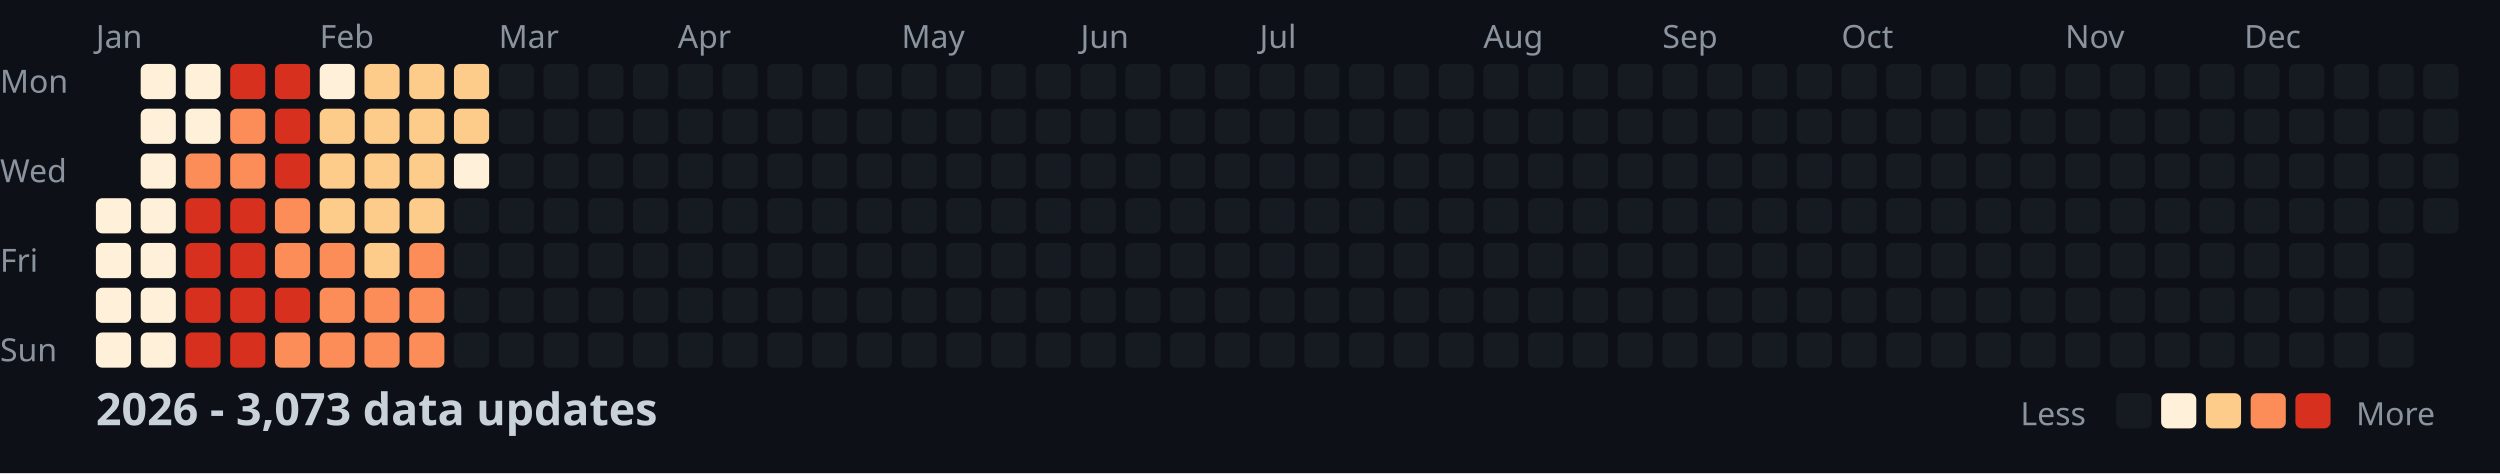
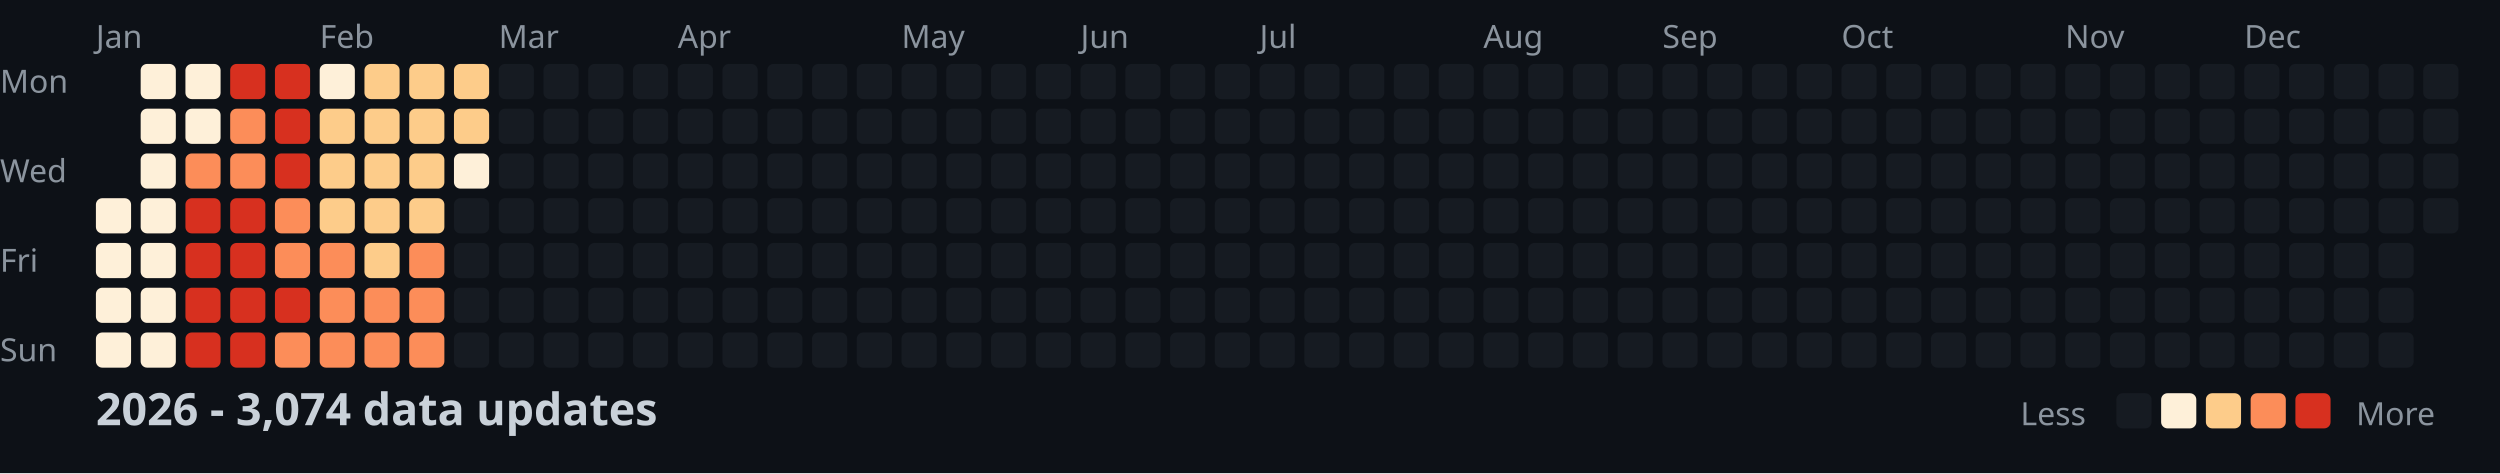
<svg xmlns="http://www.w3.org/2000/svg" width="782" height="148">
  <style>
    .month { font: 10px sans-serif; fill: #8b949e; }
    .day { font: 10px sans-serif; fill: #8b949e; }
    .title { font: bold 14px sans-serif; fill: #c9d1d9; }
    .legend { font: 10px sans-serif; fill: #8b949e; }
  </style>
  <rect width="100%" height="100%" fill="#0d1117" />
  <text x="0" y="29" class="day">Mon</text>
  <text x="0" y="57" class="day">Wed</text>
  <text x="0" y="85" class="day">Fri</text>
  <text x="0" y="113" class="day">Sun</text>
  <text x="30" y="15" class="month">Jan</text>
  <text x="100" y="15" class="month">Feb</text>
  <text x="156" y="15" class="month">Mar</text>
  <text x="212" y="15" class="month">Apr</text>
  <text x="282" y="15" class="month">May</text>
  <text x="338" y="15" class="month">Jun</text>
  <text x="394" y="15" class="month">Jul</text>
  <text x="464" y="15" class="month">Aug</text>
  <text x="520" y="15" class="month">Sep</text>
  <text x="576" y="15" class="month">Oct</text>
  <text x="646" y="15" class="month">Nov</text>
  <text x="702" y="15" class="month">Dec</text>
  <rect x="30" y="62" width="11" height="11" fill="#fef0d9" rx="2" />
  <rect x="30" y="76" width="11" height="11" fill="#fef0d9" rx="2" />
  <rect x="30" y="90" width="11" height="11" fill="#fef0d9" rx="2" />
  <rect x="30" y="104" width="11" height="11" fill="#fef0d9" rx="2" />
  <rect x="44" y="20" width="11" height="11" fill="#fef0d9" rx="2" />
  <rect x="44" y="34" width="11" height="11" fill="#fef0d9" rx="2" />
  <rect x="44" y="48" width="11" height="11" fill="#fef0d9" rx="2" />
  <rect x="44" y="62" width="11" height="11" fill="#fef0d9" rx="2" />
  <rect x="44" y="76" width="11" height="11" fill="#fef0d9" rx="2" />
  <rect x="44" y="90" width="11" height="11" fill="#fef0d9" rx="2" />
  <rect x="44" y="104" width="11" height="11" fill="#fef0d9" rx="2" />
  <rect x="58" y="20" width="11" height="11" fill="#fef0d9" rx="2" />
  <rect x="58" y="34" width="11" height="11" fill="#fef0d9" rx="2" />
  <rect x="58" y="48" width="11" height="11" fill="#fc8d59" rx="2" />
  <rect x="58" y="62" width="11" height="11" fill="#d7301f" rx="2" />
  <rect x="58" y="76" width="11" height="11" fill="#d7301f" rx="2" />
  <rect x="58" y="90" width="11" height="11" fill="#d7301f" rx="2" />
  <rect x="58" y="104" width="11" height="11" fill="#d7301f" rx="2" />
  <rect x="72" y="20" width="11" height="11" fill="#d7301f" rx="2" />
  <rect x="72" y="34" width="11" height="11" fill="#fc8d59" rx="2" />
  <rect x="72" y="48" width="11" height="11" fill="#fc8d59" rx="2" />
  <rect x="72" y="62" width="11" height="11" fill="#d7301f" rx="2" />
  <rect x="72" y="76" width="11" height="11" fill="#d7301f" rx="2" />
  <rect x="72" y="90" width="11" height="11" fill="#d7301f" rx="2" />
  <rect x="72" y="104" width="11" height="11" fill="#d7301f" rx="2" />
  <rect x="86" y="20" width="11" height="11" fill="#d7301f" rx="2" />
  <rect x="86" y="34" width="11" height="11" fill="#d7301f" rx="2" />
  <rect x="86" y="48" width="11" height="11" fill="#d7301f" rx="2" />
  <rect x="86" y="62" width="11" height="11" fill="#fc8d59" rx="2" />
  <rect x="86" y="76" width="11" height="11" fill="#fc8d59" rx="2" />
  <rect x="86" y="90" width="11" height="11" fill="#d7301f" rx="2" />
  <rect x="86" y="104" width="11" height="11" fill="#fc8d59" rx="2" />
  <rect x="100" y="20" width="11" height="11" fill="#fef0d9" rx="2" />
  <rect x="100" y="34" width="11" height="11" fill="#fdcc8a" rx="2" />
  <rect x="100" y="48" width="11" height="11" fill="#fdcc8a" rx="2" />
  <rect x="100" y="62" width="11" height="11" fill="#fdcc8a" rx="2" />
  <rect x="100" y="76" width="11" height="11" fill="#fc8d59" rx="2" />
  <rect x="100" y="90" width="11" height="11" fill="#fc8d59" rx="2" />
  <rect x="100" y="104" width="11" height="11" fill="#fc8d59" rx="2" />
  <rect x="114" y="20" width="11" height="11" fill="#fdcc8a" rx="2" />
  <rect x="114" y="34" width="11" height="11" fill="#fdcc8a" rx="2" />
  <rect x="114" y="48" width="11" height="11" fill="#fdcc8a" rx="2" />
  <rect x="114" y="62" width="11" height="11" fill="#fdcc8a" rx="2" />
  <rect x="114" y="76" width="11" height="11" fill="#fdcc8a" rx="2" />
  <rect x="114" y="90" width="11" height="11" fill="#fc8d59" rx="2" />
  <rect x="114" y="104" width="11" height="11" fill="#fc8d59" rx="2" />
  <rect x="128" y="20" width="11" height="11" fill="#fdcc8a" rx="2" />
  <rect x="128" y="34" width="11" height="11" fill="#fdcc8a" rx="2" />
  <rect x="128" y="48" width="11" height="11" fill="#fdcc8a" rx="2" />
  <rect x="128" y="62" width="11" height="11" fill="#fdcc8a" rx="2" />
  <rect x="128" y="76" width="11" height="11" fill="#fc8d59" rx="2" />
  <rect x="128" y="90" width="11" height="11" fill="#fc8d59" rx="2" />
  <rect x="128" y="104" width="11" height="11" fill="#fc8d59" rx="2" />
  <rect x="142" y="20" width="11" height="11" fill="#fdcc8a" rx="2" />
  <rect x="142" y="34" width="11" height="11" fill="#fdcc8a" rx="2" />
  <rect x="142" y="48" width="11" height="11" fill="#fef0d9" rx="2" />
  <rect x="142" y="62" width="11" height="11" fill="#161b22" rx="2" />
  <rect x="142" y="76" width="11" height="11" fill="#161b22" rx="2" />
  <rect x="142" y="90" width="11" height="11" fill="#161b22" rx="2" />
  <rect x="142" y="104" width="11" height="11" fill="#161b22" rx="2" />
  <rect x="156" y="20" width="11" height="11" fill="#161b22" rx="2" />
  <rect x="156" y="34" width="11" height="11" fill="#161b22" rx="2" />
  <rect x="156" y="48" width="11" height="11" fill="#161b22" rx="2" />
  <rect x="156" y="62" width="11" height="11" fill="#161b22" rx="2" />
  <rect x="156" y="76" width="11" height="11" fill="#161b22" rx="2" />
  <rect x="156" y="90" width="11" height="11" fill="#161b22" rx="2" />
  <rect x="156" y="104" width="11" height="11" fill="#161b22" rx="2" />
  <rect x="170" y="20" width="11" height="11" fill="#161b22" rx="2" />
  <rect x="170" y="34" width="11" height="11" fill="#161b22" rx="2" />
  <rect x="170" y="48" width="11" height="11" fill="#161b22" rx="2" />
  <rect x="170" y="62" width="11" height="11" fill="#161b22" rx="2" />
  <rect x="170" y="76" width="11" height="11" fill="#161b22" rx="2" />
  <rect x="170" y="90" width="11" height="11" fill="#161b22" rx="2" />
  <rect x="170" y="104" width="11" height="11" fill="#161b22" rx="2" />
  <rect x="184" y="20" width="11" height="11" fill="#161b22" rx="2" />
  <rect x="184" y="34" width="11" height="11" fill="#161b22" rx="2" />
  <rect x="184" y="48" width="11" height="11" fill="#161b22" rx="2" />
  <rect x="184" y="62" width="11" height="11" fill="#161b22" rx="2" />
  <rect x="184" y="76" width="11" height="11" fill="#161b22" rx="2" />
  <rect x="184" y="90" width="11" height="11" fill="#161b22" rx="2" />
  <rect x="184" y="104" width="11" height="11" fill="#161b22" rx="2" />
  <rect x="198" y="20" width="11" height="11" fill="#161b22" rx="2" />
  <rect x="198" y="34" width="11" height="11" fill="#161b22" rx="2" />
  <rect x="198" y="48" width="11" height="11" fill="#161b22" rx="2" />
  <rect x="198" y="62" width="11" height="11" fill="#161b22" rx="2" />
  <rect x="198" y="76" width="11" height="11" fill="#161b22" rx="2" />
  <rect x="198" y="90" width="11" height="11" fill="#161b22" rx="2" />
  <rect x="198" y="104" width="11" height="11" fill="#161b22" rx="2" />
  <rect x="212" y="20" width="11" height="11" fill="#161b22" rx="2" />
  <rect x="212" y="34" width="11" height="11" fill="#161b22" rx="2" />
  <rect x="212" y="48" width="11" height="11" fill="#161b22" rx="2" />
  <rect x="212" y="62" width="11" height="11" fill="#161b22" rx="2" />
  <rect x="212" y="76" width="11" height="11" fill="#161b22" rx="2" />
  <rect x="212" y="90" width="11" height="11" fill="#161b22" rx="2" />
  <rect x="212" y="104" width="11" height="11" fill="#161b22" rx="2" />
  <rect x="226" y="20" width="11" height="11" fill="#161b22" rx="2" />
  <rect x="226" y="34" width="11" height="11" fill="#161b22" rx="2" />
  <rect x="226" y="48" width="11" height="11" fill="#161b22" rx="2" />
  <rect x="226" y="62" width="11" height="11" fill="#161b22" rx="2" />
  <rect x="226" y="76" width="11" height="11" fill="#161b22" rx="2" />
  <rect x="226" y="90" width="11" height="11" fill="#161b22" rx="2" />
  <rect x="226" y="104" width="11" height="11" fill="#161b22" rx="2" />
  <rect x="240" y="20" width="11" height="11" fill="#161b22" rx="2" />
  <rect x="240" y="34" width="11" height="11" fill="#161b22" rx="2" />
  <rect x="240" y="48" width="11" height="11" fill="#161b22" rx="2" />
  <rect x="240" y="62" width="11" height="11" fill="#161b22" rx="2" />
  <rect x="240" y="76" width="11" height="11" fill="#161b22" rx="2" />
  <rect x="240" y="90" width="11" height="11" fill="#161b22" rx="2" />
  <rect x="240" y="104" width="11" height="11" fill="#161b22" rx="2" />
  <rect x="254" y="20" width="11" height="11" fill="#161b22" rx="2" />
  <rect x="254" y="34" width="11" height="11" fill="#161b22" rx="2" />
  <rect x="254" y="48" width="11" height="11" fill="#161b22" rx="2" />
  <rect x="254" y="62" width="11" height="11" fill="#161b22" rx="2" />
  <rect x="254" y="76" width="11" height="11" fill="#161b22" rx="2" />
  <rect x="254" y="90" width="11" height="11" fill="#161b22" rx="2" />
  <rect x="254" y="104" width="11" height="11" fill="#161b22" rx="2" />
  <rect x="268" y="20" width="11" height="11" fill="#161b22" rx="2" />
  <rect x="268" y="34" width="11" height="11" fill="#161b22" rx="2" />
  <rect x="268" y="48" width="11" height="11" fill="#161b22" rx="2" />
  <rect x="268" y="62" width="11" height="11" fill="#161b22" rx="2" />
  <rect x="268" y="76" width="11" height="11" fill="#161b22" rx="2" />
  <rect x="268" y="90" width="11" height="11" fill="#161b22" rx="2" />
  <rect x="268" y="104" width="11" height="11" fill="#161b22" rx="2" />
  <rect x="282" y="20" width="11" height="11" fill="#161b22" rx="2" />
  <rect x="282" y="34" width="11" height="11" fill="#161b22" rx="2" />
  <rect x="282" y="48" width="11" height="11" fill="#161b22" rx="2" />
  <rect x="282" y="62" width="11" height="11" fill="#161b22" rx="2" />
  <rect x="282" y="76" width="11" height="11" fill="#161b22" rx="2" />
  <rect x="282" y="90" width="11" height="11" fill="#161b22" rx="2" />
  <rect x="282" y="104" width="11" height="11" fill="#161b22" rx="2" />
  <rect x="296" y="20" width="11" height="11" fill="#161b22" rx="2" />
  <rect x="296" y="34" width="11" height="11" fill="#161b22" rx="2" />
  <rect x="296" y="48" width="11" height="11" fill="#161b22" rx="2" />
  <rect x="296" y="62" width="11" height="11" fill="#161b22" rx="2" />
  <rect x="296" y="76" width="11" height="11" fill="#161b22" rx="2" />
  <rect x="296" y="90" width="11" height="11" fill="#161b22" rx="2" />
  <rect x="296" y="104" width="11" height="11" fill="#161b22" rx="2" />
  <rect x="310" y="20" width="11" height="11" fill="#161b22" rx="2" />
  <rect x="310" y="34" width="11" height="11" fill="#161b22" rx="2" />
  <rect x="310" y="48" width="11" height="11" fill="#161b22" rx="2" />
  <rect x="310" y="62" width="11" height="11" fill="#161b22" rx="2" />
  <rect x="310" y="76" width="11" height="11" fill="#161b22" rx="2" />
  <rect x="310" y="90" width="11" height="11" fill="#161b22" rx="2" />
  <rect x="310" y="104" width="11" height="11" fill="#161b22" rx="2" />
  <rect x="324" y="20" width="11" height="11" fill="#161b22" rx="2" />
  <rect x="324" y="34" width="11" height="11" fill="#161b22" rx="2" />
  <rect x="324" y="48" width="11" height="11" fill="#161b22" rx="2" />
  <rect x="324" y="62" width="11" height="11" fill="#161b22" rx="2" />
  <rect x="324" y="76" width="11" height="11" fill="#161b22" rx="2" />
  <rect x="324" y="90" width="11" height="11" fill="#161b22" rx="2" />
  <rect x="324" y="104" width="11" height="11" fill="#161b22" rx="2" />
  <rect x="338" y="20" width="11" height="11" fill="#161b22" rx="2" />
  <rect x="338" y="34" width="11" height="11" fill="#161b22" rx="2" />
  <rect x="338" y="48" width="11" height="11" fill="#161b22" rx="2" />
  <rect x="338" y="62" width="11" height="11" fill="#161b22" rx="2" />
  <rect x="338" y="76" width="11" height="11" fill="#161b22" rx="2" />
  <rect x="338" y="90" width="11" height="11" fill="#161b22" rx="2" />
  <rect x="338" y="104" width="11" height="11" fill="#161b22" rx="2" />
  <rect x="352" y="20" width="11" height="11" fill="#161b22" rx="2" />
  <rect x="352" y="34" width="11" height="11" fill="#161b22" rx="2" />
  <rect x="352" y="48" width="11" height="11" fill="#161b22" rx="2" />
  <rect x="352" y="62" width="11" height="11" fill="#161b22" rx="2" />
  <rect x="352" y="76" width="11" height="11" fill="#161b22" rx="2" />
  <rect x="352" y="90" width="11" height="11" fill="#161b22" rx="2" />
  <rect x="352" y="104" width="11" height="11" fill="#161b22" rx="2" />
  <rect x="366" y="20" width="11" height="11" fill="#161b22" rx="2" />
  <rect x="366" y="34" width="11" height="11" fill="#161b22" rx="2" />
  <rect x="366" y="48" width="11" height="11" fill="#161b22" rx="2" />
  <rect x="366" y="62" width="11" height="11" fill="#161b22" rx="2" />
  <rect x="366" y="76" width="11" height="11" fill="#161b22" rx="2" />
  <rect x="366" y="90" width="11" height="11" fill="#161b22" rx="2" />
  <rect x="366" y="104" width="11" height="11" fill="#161b22" rx="2" />
  <rect x="380" y="20" width="11" height="11" fill="#161b22" rx="2" />
  <rect x="380" y="34" width="11" height="11" fill="#161b22" rx="2" />
  <rect x="380" y="48" width="11" height="11" fill="#161b22" rx="2" />
  <rect x="380" y="62" width="11" height="11" fill="#161b22" rx="2" />
  <rect x="380" y="76" width="11" height="11" fill="#161b22" rx="2" />
  <rect x="380" y="90" width="11" height="11" fill="#161b22" rx="2" />
  <rect x="380" y="104" width="11" height="11" fill="#161b22" rx="2" />
  <rect x="394" y="20" width="11" height="11" fill="#161b22" rx="2" />
  <rect x="394" y="34" width="11" height="11" fill="#161b22" rx="2" />
  <rect x="394" y="48" width="11" height="11" fill="#161b22" rx="2" />
  <rect x="394" y="62" width="11" height="11" fill="#161b22" rx="2" />
  <rect x="394" y="76" width="11" height="11" fill="#161b22" rx="2" />
  <rect x="394" y="90" width="11" height="11" fill="#161b22" rx="2" />
  <rect x="394" y="104" width="11" height="11" fill="#161b22" rx="2" />
  <rect x="408" y="20" width="11" height="11" fill="#161b22" rx="2" />
  <rect x="408" y="34" width="11" height="11" fill="#161b22" rx="2" />
  <rect x="408" y="48" width="11" height="11" fill="#161b22" rx="2" />
  <rect x="408" y="62" width="11" height="11" fill="#161b22" rx="2" />
  <rect x="408" y="76" width="11" height="11" fill="#161b22" rx="2" />
  <rect x="408" y="90" width="11" height="11" fill="#161b22" rx="2" />
  <rect x="408" y="104" width="11" height="11" fill="#161b22" rx="2" />
  <rect x="422" y="20" width="11" height="11" fill="#161b22" rx="2" />
  <rect x="422" y="34" width="11" height="11" fill="#161b22" rx="2" />
  <rect x="422" y="48" width="11" height="11" fill="#161b22" rx="2" />
  <rect x="422" y="62" width="11" height="11" fill="#161b22" rx="2" />
  <rect x="422" y="76" width="11" height="11" fill="#161b22" rx="2" />
  <rect x="422" y="90" width="11" height="11" fill="#161b22" rx="2" />
  <rect x="422" y="104" width="11" height="11" fill="#161b22" rx="2" />
  <rect x="436" y="20" width="11" height="11" fill="#161b22" rx="2" />
  <rect x="436" y="34" width="11" height="11" fill="#161b22" rx="2" />
  <rect x="436" y="48" width="11" height="11" fill="#161b22" rx="2" />
  <rect x="436" y="62" width="11" height="11" fill="#161b22" rx="2" />
  <rect x="436" y="76" width="11" height="11" fill="#161b22" rx="2" />
  <rect x="436" y="90" width="11" height="11" fill="#161b22" rx="2" />
  <rect x="436" y="104" width="11" height="11" fill="#161b22" rx="2" />
  <rect x="450" y="20" width="11" height="11" fill="#161b22" rx="2" />
  <rect x="450" y="34" width="11" height="11" fill="#161b22" rx="2" />
  <rect x="450" y="48" width="11" height="11" fill="#161b22" rx="2" />
  <rect x="450" y="62" width="11" height="11" fill="#161b22" rx="2" />
  <rect x="450" y="76" width="11" height="11" fill="#161b22" rx="2" />
  <rect x="450" y="90" width="11" height="11" fill="#161b22" rx="2" />
  <rect x="450" y="104" width="11" height="11" fill="#161b22" rx="2" />
  <rect x="464" y="20" width="11" height="11" fill="#161b22" rx="2" />
  <rect x="464" y="34" width="11" height="11" fill="#161b22" rx="2" />
  <rect x="464" y="48" width="11" height="11" fill="#161b22" rx="2" />
  <rect x="464" y="62" width="11" height="11" fill="#161b22" rx="2" />
  <rect x="464" y="76" width="11" height="11" fill="#161b22" rx="2" />
  <rect x="464" y="90" width="11" height="11" fill="#161b22" rx="2" />
  <rect x="464" y="104" width="11" height="11" fill="#161b22" rx="2" />
  <rect x="478" y="20" width="11" height="11" fill="#161b22" rx="2" />
  <rect x="478" y="34" width="11" height="11" fill="#161b22" rx="2" />
  <rect x="478" y="48" width="11" height="11" fill="#161b22" rx="2" />
  <rect x="478" y="62" width="11" height="11" fill="#161b22" rx="2" />
  <rect x="478" y="76" width="11" height="11" fill="#161b22" rx="2" />
  <rect x="478" y="90" width="11" height="11" fill="#161b22" rx="2" />
  <rect x="478" y="104" width="11" height="11" fill="#161b22" rx="2" />
  <rect x="492" y="20" width="11" height="11" fill="#161b22" rx="2" />
  <rect x="492" y="34" width="11" height="11" fill="#161b22" rx="2" />
  <rect x="492" y="48" width="11" height="11" fill="#161b22" rx="2" />
  <rect x="492" y="62" width="11" height="11" fill="#161b22" rx="2" />
  <rect x="492" y="76" width="11" height="11" fill="#161b22" rx="2" />
  <rect x="492" y="90" width="11" height="11" fill="#161b22" rx="2" />
  <rect x="492" y="104" width="11" height="11" fill="#161b22" rx="2" />
  <rect x="506" y="20" width="11" height="11" fill="#161b22" rx="2" />
  <rect x="506" y="34" width="11" height="11" fill="#161b22" rx="2" />
  <rect x="506" y="48" width="11" height="11" fill="#161b22" rx="2" />
  <rect x="506" y="62" width="11" height="11" fill="#161b22" rx="2" />
  <rect x="506" y="76" width="11" height="11" fill="#161b22" rx="2" />
  <rect x="506" y="90" width="11" height="11" fill="#161b22" rx="2" />
  <rect x="506" y="104" width="11" height="11" fill="#161b22" rx="2" />
  <rect x="520" y="20" width="11" height="11" fill="#161b22" rx="2" />
  <rect x="520" y="34" width="11" height="11" fill="#161b22" rx="2" />
  <rect x="520" y="48" width="11" height="11" fill="#161b22" rx="2" />
  <rect x="520" y="62" width="11" height="11" fill="#161b22" rx="2" />
  <rect x="520" y="76" width="11" height="11" fill="#161b22" rx="2" />
  <rect x="520" y="90" width="11" height="11" fill="#161b22" rx="2" />
  <rect x="520" y="104" width="11" height="11" fill="#161b22" rx="2" />
  <rect x="534" y="20" width="11" height="11" fill="#161b22" rx="2" />
  <rect x="534" y="34" width="11" height="11" fill="#161b22" rx="2" />
  <rect x="534" y="48" width="11" height="11" fill="#161b22" rx="2" />
  <rect x="534" y="62" width="11" height="11" fill="#161b22" rx="2" />
  <rect x="534" y="76" width="11" height="11" fill="#161b22" rx="2" />
  <rect x="534" y="90" width="11" height="11" fill="#161b22" rx="2" />
  <rect x="534" y="104" width="11" height="11" fill="#161b22" rx="2" />
  <rect x="548" y="20" width="11" height="11" fill="#161b22" rx="2" />
  <rect x="548" y="34" width="11" height="11" fill="#161b22" rx="2" />
  <rect x="548" y="48" width="11" height="11" fill="#161b22" rx="2" />
  <rect x="548" y="62" width="11" height="11" fill="#161b22" rx="2" />
  <rect x="548" y="76" width="11" height="11" fill="#161b22" rx="2" />
  <rect x="548" y="90" width="11" height="11" fill="#161b22" rx="2" />
  <rect x="548" y="104" width="11" height="11" fill="#161b22" rx="2" />
  <rect x="562" y="20" width="11" height="11" fill="#161b22" rx="2" />
  <rect x="562" y="34" width="11" height="11" fill="#161b22" rx="2" />
  <rect x="562" y="48" width="11" height="11" fill="#161b22" rx="2" />
  <rect x="562" y="62" width="11" height="11" fill="#161b22" rx="2" />
  <rect x="562" y="76" width="11" height="11" fill="#161b22" rx="2" />
  <rect x="562" y="90" width="11" height="11" fill="#161b22" rx="2" />
  <rect x="562" y="104" width="11" height="11" fill="#161b22" rx="2" />
  <rect x="576" y="20" width="11" height="11" fill="#161b22" rx="2" />
  <rect x="576" y="34" width="11" height="11" fill="#161b22" rx="2" />
  <rect x="576" y="48" width="11" height="11" fill="#161b22" rx="2" />
  <rect x="576" y="62" width="11" height="11" fill="#161b22" rx="2" />
  <rect x="576" y="76" width="11" height="11" fill="#161b22" rx="2" />
  <rect x="576" y="90" width="11" height="11" fill="#161b22" rx="2" />
  <rect x="576" y="104" width="11" height="11" fill="#161b22" rx="2" />
  <rect x="590" y="20" width="11" height="11" fill="#161b22" rx="2" />
  <rect x="590" y="34" width="11" height="11" fill="#161b22" rx="2" />
  <rect x="590" y="48" width="11" height="11" fill="#161b22" rx="2" />
  <rect x="590" y="62" width="11" height="11" fill="#161b22" rx="2" />
  <rect x="590" y="76" width="11" height="11" fill="#161b22" rx="2" />
  <rect x="590" y="90" width="11" height="11" fill="#161b22" rx="2" />
  <rect x="590" y="104" width="11" height="11" fill="#161b22" rx="2" />
  <rect x="604" y="20" width="11" height="11" fill="#161b22" rx="2" />
  <rect x="604" y="34" width="11" height="11" fill="#161b22" rx="2" />
  <rect x="604" y="48" width="11" height="11" fill="#161b22" rx="2" />
  <rect x="604" y="62" width="11" height="11" fill="#161b22" rx="2" />
  <rect x="604" y="76" width="11" height="11" fill="#161b22" rx="2" />
  <rect x="604" y="90" width="11" height="11" fill="#161b22" rx="2" />
  <rect x="604" y="104" width="11" height="11" fill="#161b22" rx="2" />
  <rect x="618" y="20" width="11" height="11" fill="#161b22" rx="2" />
  <rect x="618" y="34" width="11" height="11" fill="#161b22" rx="2" />
  <rect x="618" y="48" width="11" height="11" fill="#161b22" rx="2" />
  <rect x="618" y="62" width="11" height="11" fill="#161b22" rx="2" />
  <rect x="618" y="76" width="11" height="11" fill="#161b22" rx="2" />
  <rect x="618" y="90" width="11" height="11" fill="#161b22" rx="2" />
  <rect x="618" y="104" width="11" height="11" fill="#161b22" rx="2" />
  <rect x="632" y="20" width="11" height="11" fill="#161b22" rx="2" />
  <rect x="632" y="34" width="11" height="11" fill="#161b22" rx="2" />
  <rect x="632" y="48" width="11" height="11" fill="#161b22" rx="2" />
  <rect x="632" y="62" width="11" height="11" fill="#161b22" rx="2" />
  <rect x="632" y="76" width="11" height="11" fill="#161b22" rx="2" />
  <rect x="632" y="90" width="11" height="11" fill="#161b22" rx="2" />
  <rect x="632" y="104" width="11" height="11" fill="#161b22" rx="2" />
  <rect x="646" y="20" width="11" height="11" fill="#161b22" rx="2" />
  <rect x="646" y="34" width="11" height="11" fill="#161b22" rx="2" />
  <rect x="646" y="48" width="11" height="11" fill="#161b22" rx="2" />
  <rect x="646" y="62" width="11" height="11" fill="#161b22" rx="2" />
  <rect x="646" y="76" width="11" height="11" fill="#161b22" rx="2" />
  <rect x="646" y="90" width="11" height="11" fill="#161b22" rx="2" />
  <rect x="646" y="104" width="11" height="11" fill="#161b22" rx="2" />
  <rect x="660" y="20" width="11" height="11" fill="#161b22" rx="2" />
  <rect x="660" y="34" width="11" height="11" fill="#161b22" rx="2" />
  <rect x="660" y="48" width="11" height="11" fill="#161b22" rx="2" />
  <rect x="660" y="62" width="11" height="11" fill="#161b22" rx="2" />
  <rect x="660" y="76" width="11" height="11" fill="#161b22" rx="2" />
  <rect x="660" y="90" width="11" height="11" fill="#161b22" rx="2" />
  <rect x="660" y="104" width="11" height="11" fill="#161b22" rx="2" />
  <rect x="674" y="20" width="11" height="11" fill="#161b22" rx="2" />
  <rect x="674" y="34" width="11" height="11" fill="#161b22" rx="2" />
  <rect x="674" y="48" width="11" height="11" fill="#161b22" rx="2" />
  <rect x="674" y="62" width="11" height="11" fill="#161b22" rx="2" />
  <rect x="674" y="76" width="11" height="11" fill="#161b22" rx="2" />
  <rect x="674" y="90" width="11" height="11" fill="#161b22" rx="2" />
  <rect x="674" y="104" width="11" height="11" fill="#161b22" rx="2" />
  <rect x="688" y="20" width="11" height="11" fill="#161b22" rx="2" />
  <rect x="688" y="34" width="11" height="11" fill="#161b22" rx="2" />
  <rect x="688" y="48" width="11" height="11" fill="#161b22" rx="2" />
  <rect x="688" y="62" width="11" height="11" fill="#161b22" rx="2" />
  <rect x="688" y="76" width="11" height="11" fill="#161b22" rx="2" />
  <rect x="688" y="90" width="11" height="11" fill="#161b22" rx="2" />
  <rect x="688" y="104" width="11" height="11" fill="#161b22" rx="2" />
  <rect x="702" y="20" width="11" height="11" fill="#161b22" rx="2" />
  <rect x="702" y="34" width="11" height="11" fill="#161b22" rx="2" />
  <rect x="702" y="48" width="11" height="11" fill="#161b22" rx="2" />
  <rect x="702" y="62" width="11" height="11" fill="#161b22" rx="2" />
  <rect x="702" y="76" width="11" height="11" fill="#161b22" rx="2" />
  <rect x="702" y="90" width="11" height="11" fill="#161b22" rx="2" />
  <rect x="702" y="104" width="11" height="11" fill="#161b22" rx="2" />
  <rect x="716" y="20" width="11" height="11" fill="#161b22" rx="2" />
  <rect x="716" y="34" width="11" height="11" fill="#161b22" rx="2" />
  <rect x="716" y="48" width="11" height="11" fill="#161b22" rx="2" />
  <rect x="716" y="62" width="11" height="11" fill="#161b22" rx="2" />
  <rect x="716" y="76" width="11" height="11" fill="#161b22" rx="2" />
  <rect x="716" y="90" width="11" height="11" fill="#161b22" rx="2" />
  <rect x="716" y="104" width="11" height="11" fill="#161b22" rx="2" />
  <rect x="730" y="20" width="11" height="11" fill="#161b22" rx="2" />
  <rect x="730" y="34" width="11" height="11" fill="#161b22" rx="2" />
  <rect x="730" y="48" width="11" height="11" fill="#161b22" rx="2" />
  <rect x="730" y="62" width="11" height="11" fill="#161b22" rx="2" />
  <rect x="730" y="76" width="11" height="11" fill="#161b22" rx="2" />
  <rect x="730" y="90" width="11" height="11" fill="#161b22" rx="2" />
  <rect x="730" y="104" width="11" height="11" fill="#161b22" rx="2" />
  <rect x="744" y="20" width="11" height="11" fill="#161b22" rx="2" />
  <rect x="744" y="34" width="11" height="11" fill="#161b22" rx="2" />
  <rect x="744" y="48" width="11" height="11" fill="#161b22" rx="2" />
  <rect x="744" y="62" width="11" height="11" fill="#161b22" rx="2" />
  <rect x="744" y="76" width="11" height="11" fill="#161b22" rx="2" />
  <rect x="744" y="90" width="11" height="11" fill="#161b22" rx="2" />
  <rect x="744" y="104" width="11" height="11" fill="#161b22" rx="2" />
  <rect x="758" y="20" width="11" height="11" fill="#161b22" rx="2" />
  <rect x="758" y="34" width="11" height="11" fill="#161b22" rx="2" />
  <rect x="758" y="48" width="11" height="11" fill="#161b22" rx="2" />
  <rect x="758" y="62" width="11" height="11" fill="#161b22" rx="2" />
-   <text x="30" y="133" class="title">2026 - 3,073 data updates</text>
+   <text x="30" y="133" class="title">2026 - 3,074 data updates</text>
  <text x="632" y="133" class="legend">Less</text>
  <rect x="662" y="123" width="11" height="11" fill="#161b22" rx="2" />
  <rect x="676" y="123" width="11" height="11" fill="#fef0d9" rx="2" />
  <rect x="690" y="123" width="11" height="11" fill="#fdcc8a" rx="2" />
  <rect x="704" y="123" width="11" height="11" fill="#fc8d59" rx="2" />
  <rect x="718" y="123" width="11" height="11" fill="#d7301f" rx="2" />
  <text x="737" y="133" class="legend">More</text>
</svg>
